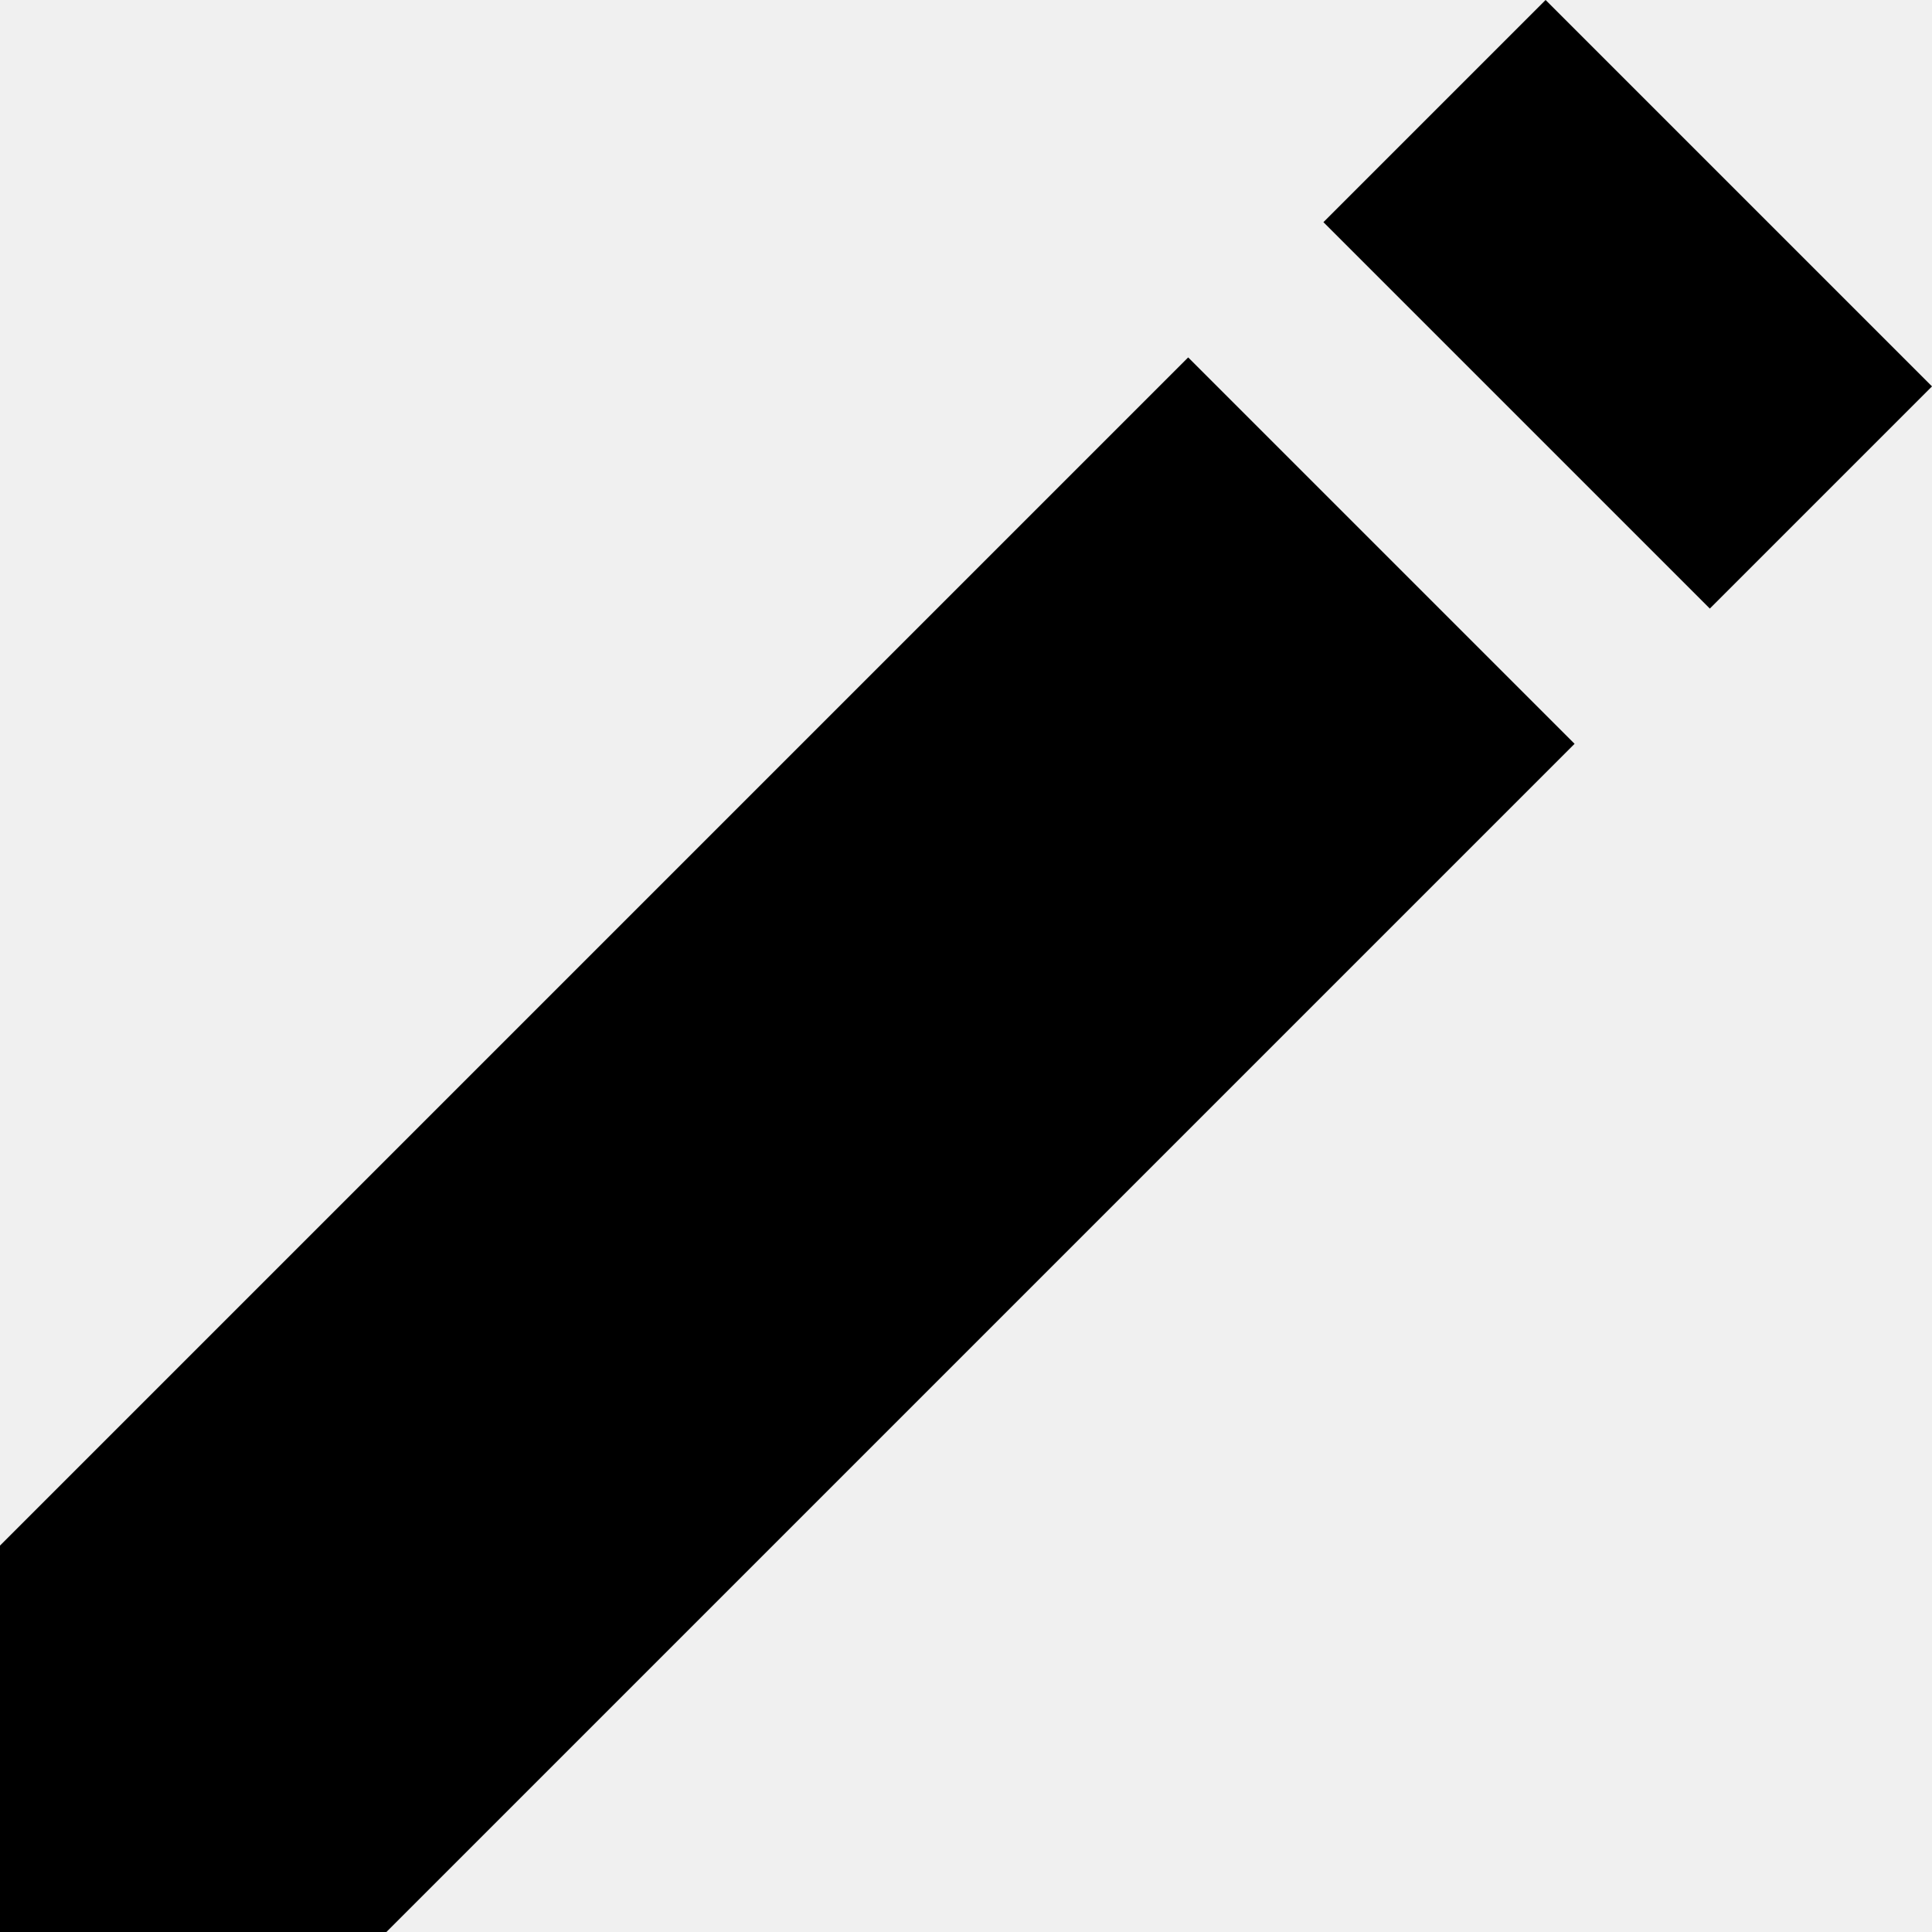
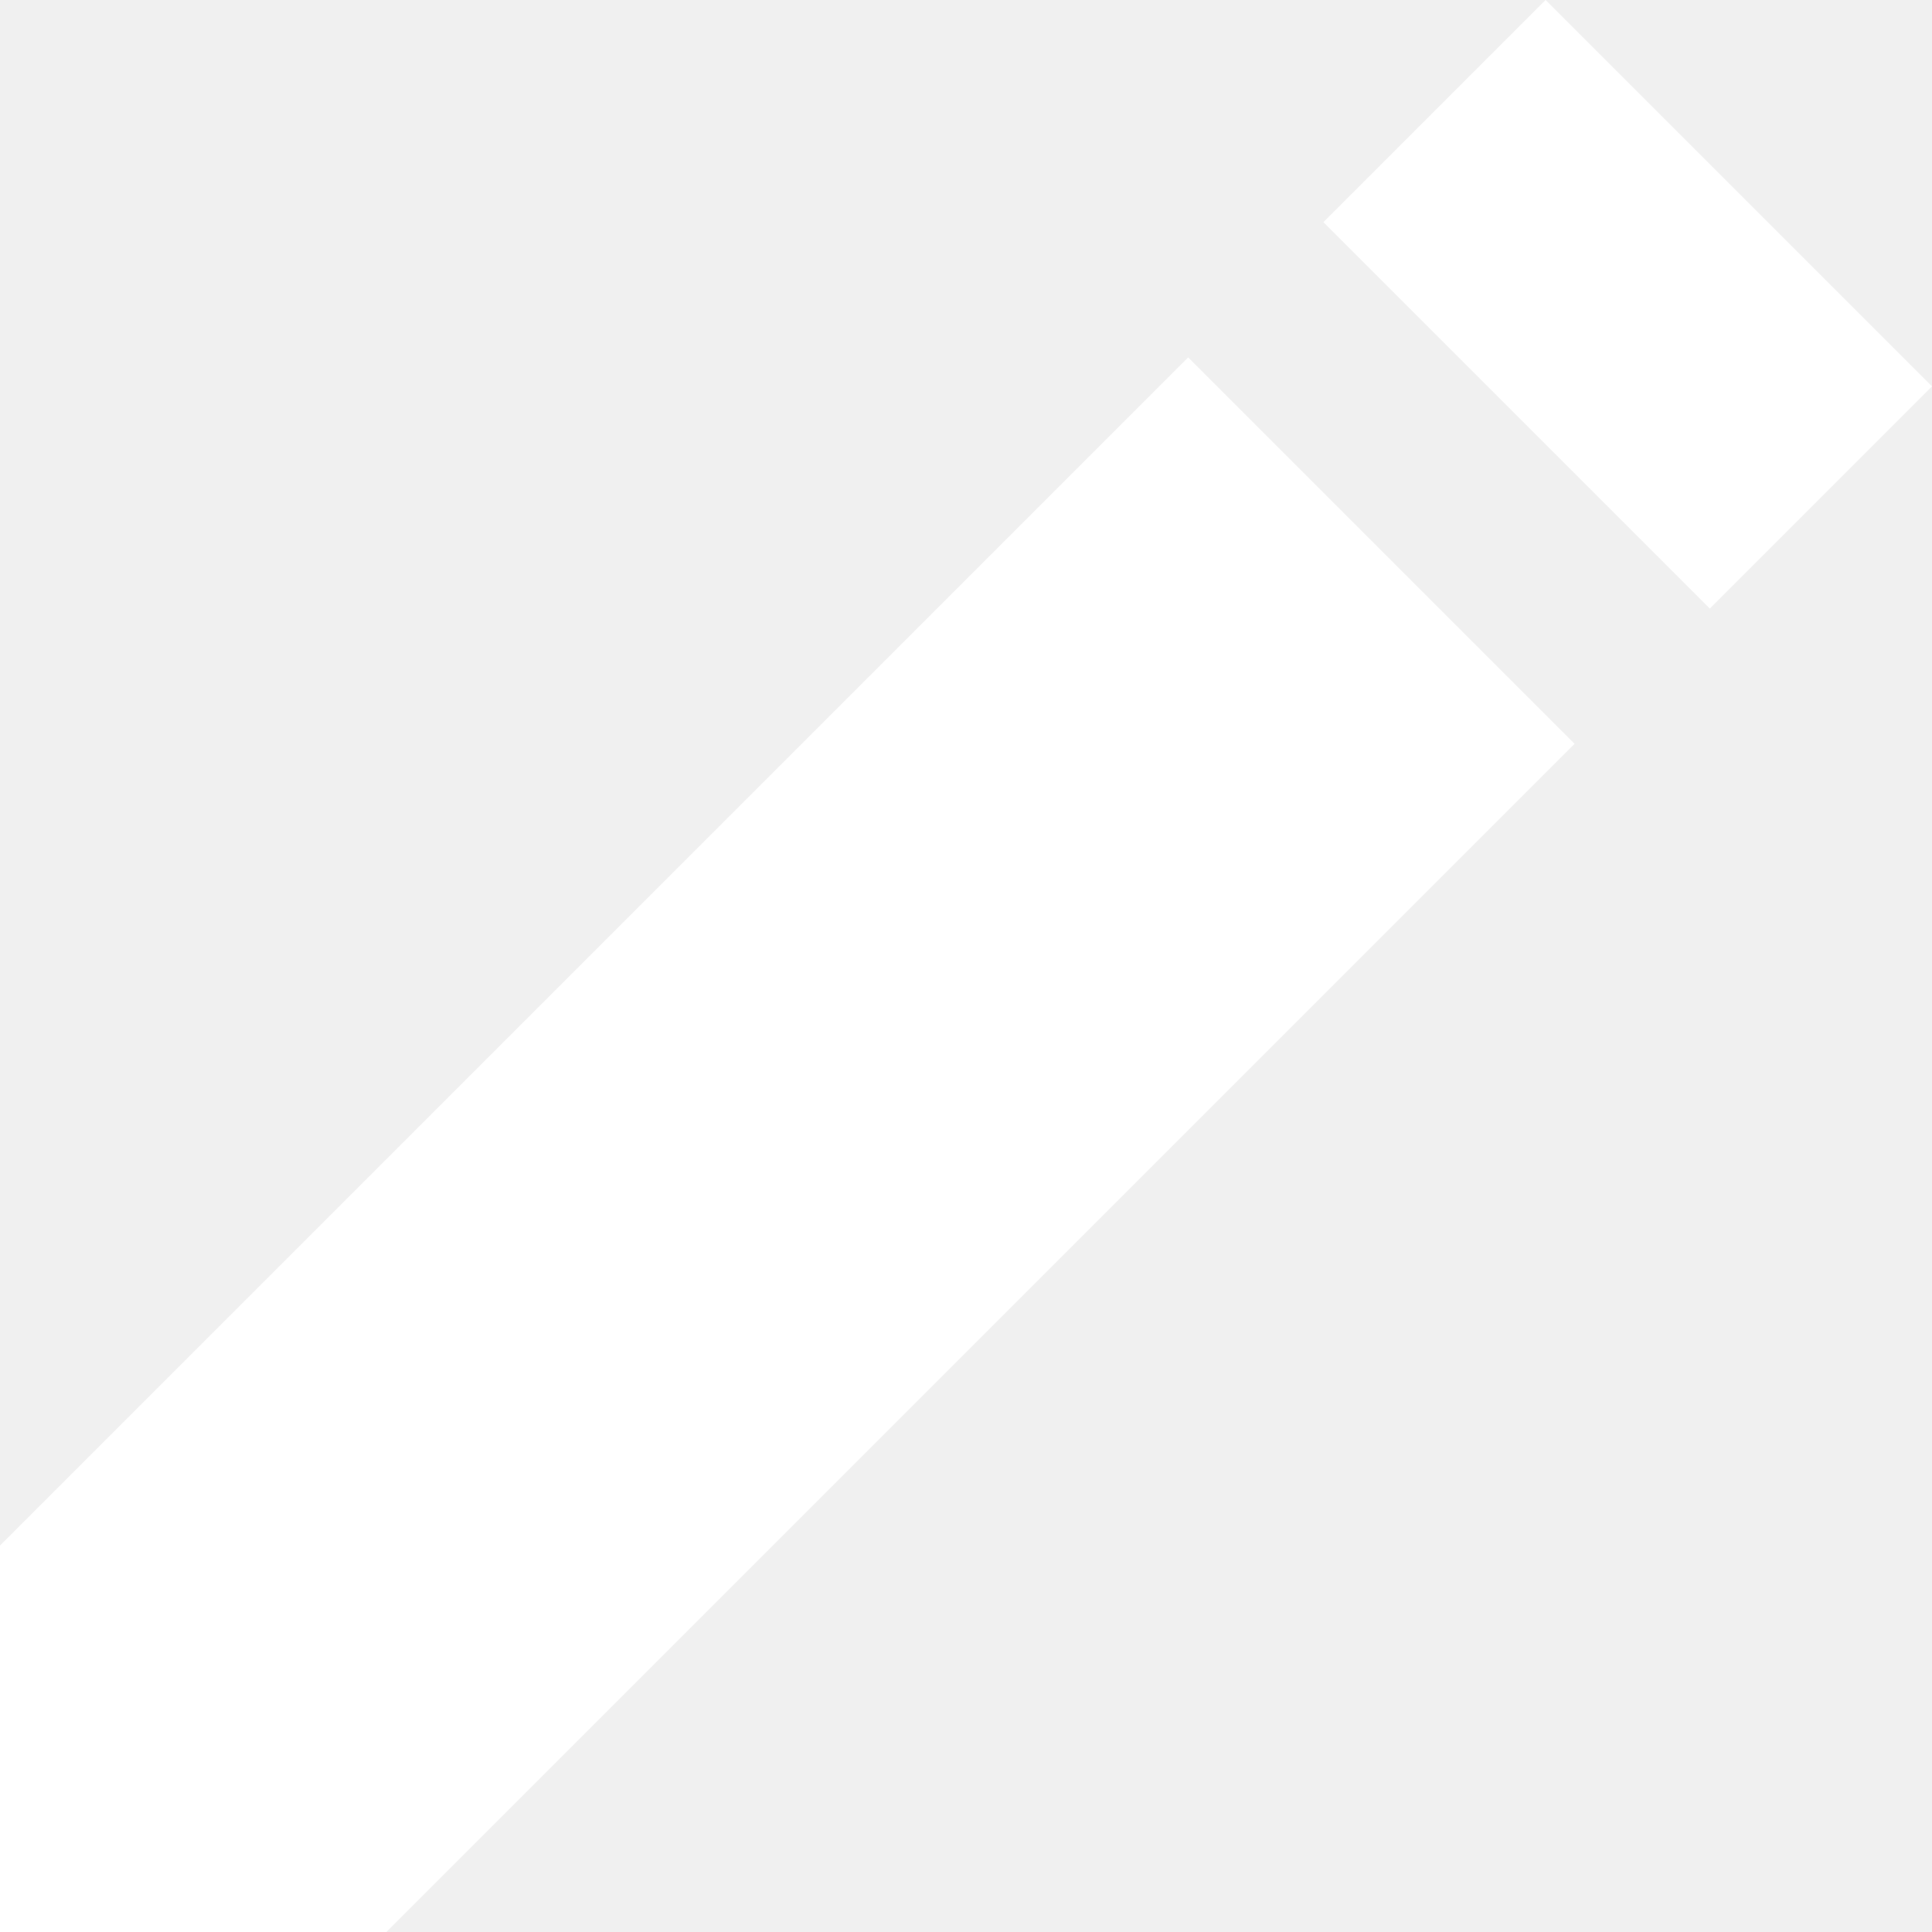
<svg xmlns="http://www.w3.org/2000/svg" viewBox="0 0 20 20">
-   <path d="M12.3 3.7l4 4L4 20H0v-4L12.3 3.7zm1.4-1.4L16 0l4 4-2.3 2.3-4-4z" />
+   <path fill="#FFF" d="M12.3 3.7l4 4L4 20H0v-4L12.3 3.7zm1.4-1.4L16 0l4 4-2.3 2.3-4-4z" />
</svg>
